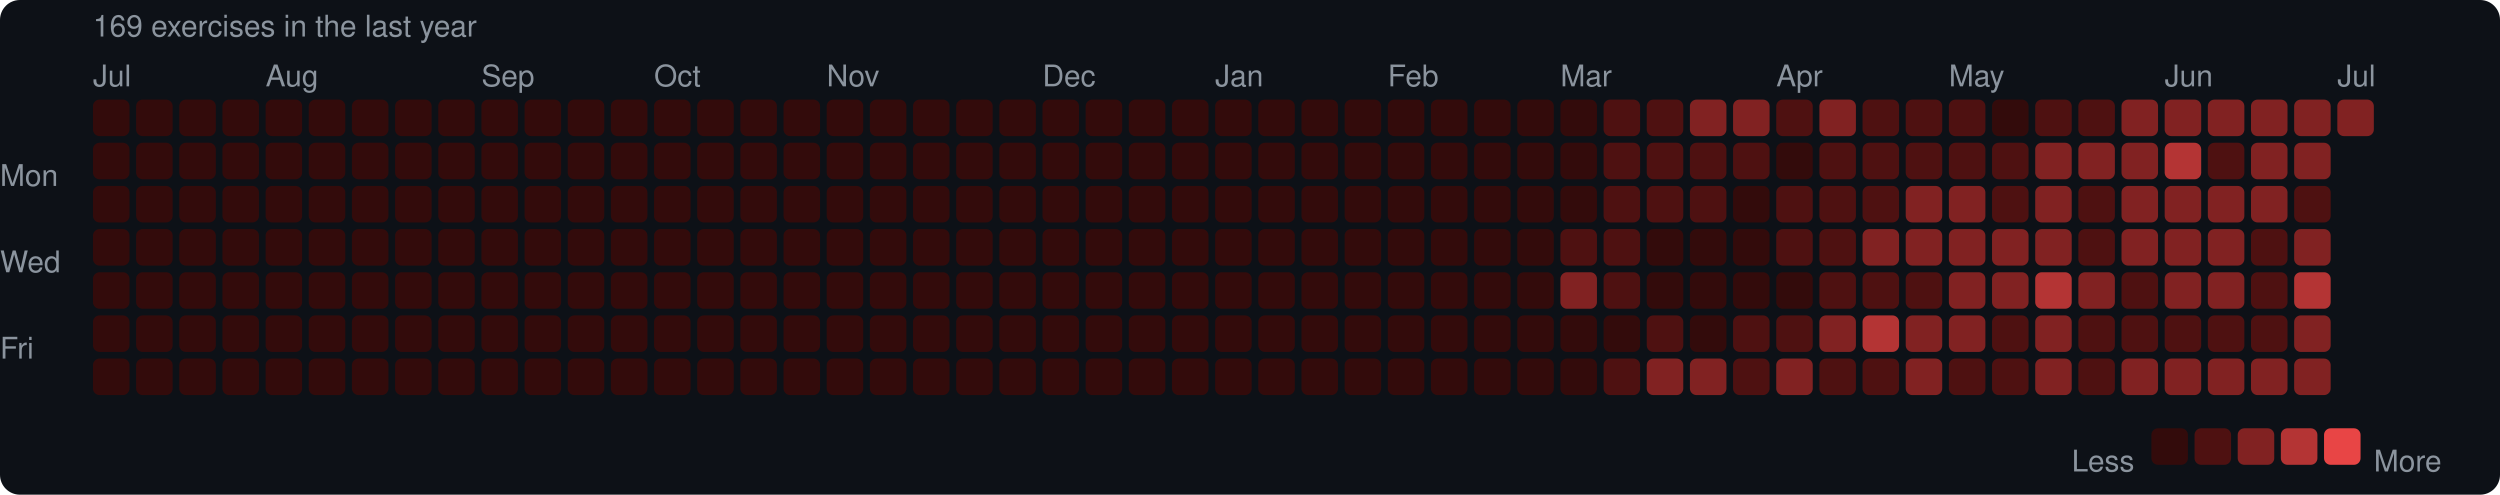
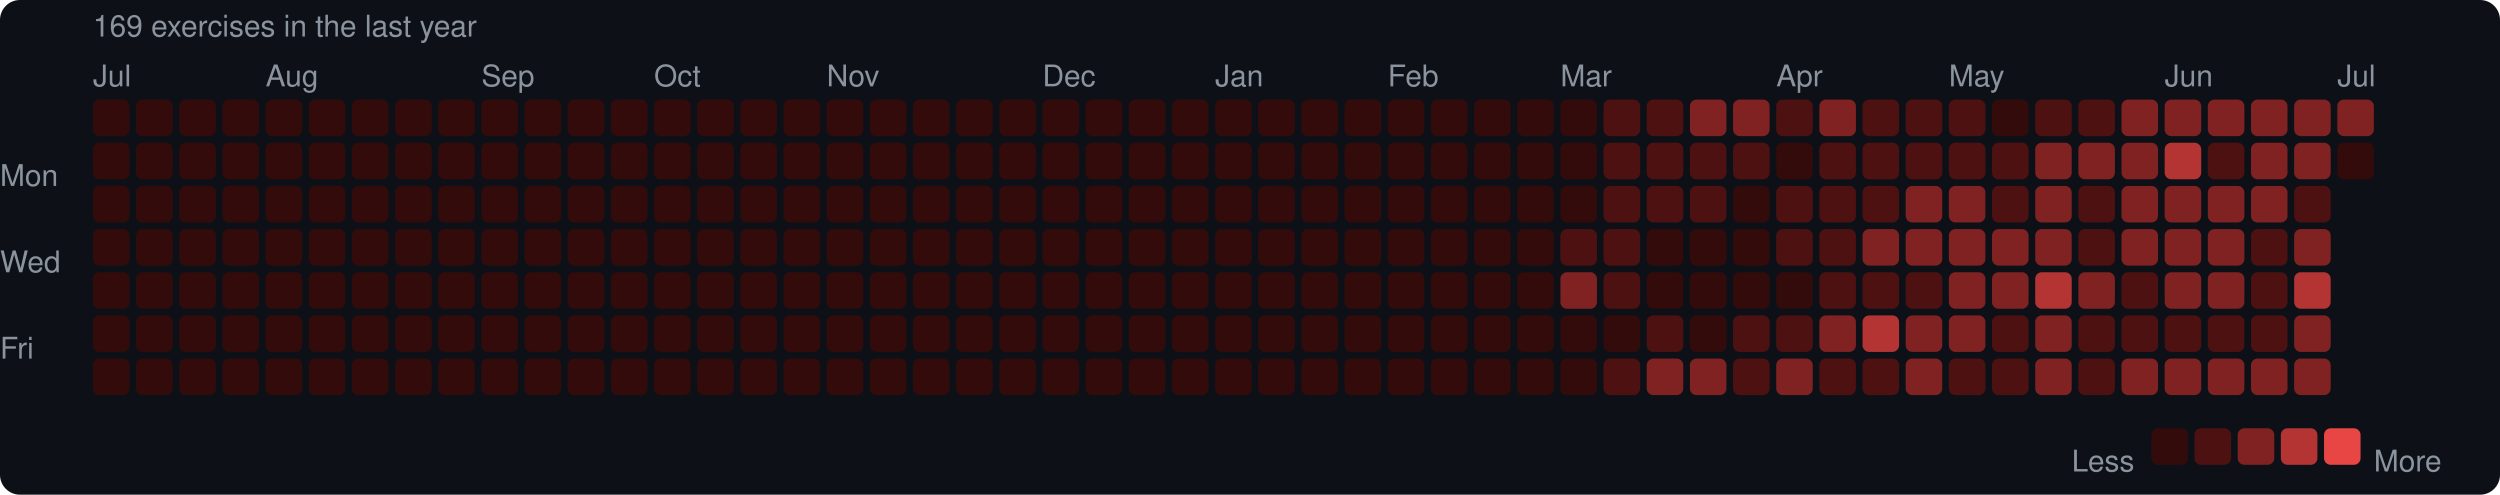
<svg xmlns="http://www.w3.org/2000/svg" width="753" height="149" viewBox="0 0 753 149">
  <rect width="753" height="149" rx="6" fill="#0d1117" />
  <style>text { font-family: -apple-system, BlinkMacSystemFont, "Segoe UI", Helvetica, Arial, sans-serif; fill: #8b949e; font-size: 9px; }</style>
  <text x="28" y="11" font-size="9">169 exercises in the last year</text>
  <text x="28" y="26">Jul</text>
  <text x="80" y="26">Aug</text>
  <text x="145" y="26">Sep</text>
  <text x="197" y="26">Oct</text>
  <text x="249" y="26">Nov</text>
  <text x="314" y="26">Dec</text>
  <text x="366" y="26">Jan</text>
  <text x="418" y="26">Feb</text>
  <text x="470" y="26">Mar</text>
  <text x="535" y="26">Apr</text>
  <text x="587" y="26">May</text>
  <text x="652" y="26">Jun</text>
  <text x="704" y="26">Jul</text>
  <text x="0" y="53" dominant-baseline="middle">Mon</text>
  <text x="0" y="79" dominant-baseline="middle">Wed</text>
  <text x="0" y="105" dominant-baseline="middle">Fri</text>
  <rect x="28" y="30" width="11" height="11" rx="2" fill="#330b0b" />
  <rect x="28" y="43" width="11" height="11" rx="2" fill="#330b0b" />
  <rect x="28" y="56" width="11" height="11" rx="2" fill="#330b0b" />
  <rect x="28" y="69" width="11" height="11" rx="2" fill="#330b0b" />
  <rect x="28" y="82" width="11" height="11" rx="2" fill="#330b0b" />
  <rect x="28" y="95" width="11" height="11" rx="2" fill="#330b0b" />
  <rect x="28" y="108" width="11" height="11" rx="2" fill="#330b0b" />
  <rect x="41" y="30" width="11" height="11" rx="2" fill="#330b0b" />
  <rect x="41" y="43" width="11" height="11" rx="2" fill="#330b0b" />
  <rect x="41" y="56" width="11" height="11" rx="2" fill="#330b0b" />
  <rect x="41" y="69" width="11" height="11" rx="2" fill="#330b0b" />
  <rect x="41" y="82" width="11" height="11" rx="2" fill="#330b0b" />
  <rect x="41" y="95" width="11" height="11" rx="2" fill="#330b0b" />
  <rect x="41" y="108" width="11" height="11" rx="2" fill="#330b0b" />
  <rect x="54" y="30" width="11" height="11" rx="2" fill="#330b0b" />
  <rect x="54" y="43" width="11" height="11" rx="2" fill="#330b0b" />
  <rect x="54" y="56" width="11" height="11" rx="2" fill="#330b0b" />
  <rect x="54" y="69" width="11" height="11" rx="2" fill="#330b0b" />
  <rect x="54" y="82" width="11" height="11" rx="2" fill="#330b0b" />
  <rect x="54" y="95" width="11" height="11" rx="2" fill="#330b0b" />
  <rect x="54" y="108" width="11" height="11" rx="2" fill="#330b0b" />
  <rect x="67" y="30" width="11" height="11" rx="2" fill="#330b0b" />
  <rect x="67" y="43" width="11" height="11" rx="2" fill="#330b0b" />
  <rect x="67" y="56" width="11" height="11" rx="2" fill="#330b0b" />
  <rect x="67" y="69" width="11" height="11" rx="2" fill="#330b0b" />
  <rect x="67" y="82" width="11" height="11" rx="2" fill="#330b0b" />
  <rect x="67" y="95" width="11" height="11" rx="2" fill="#330b0b" />
  <rect x="67" y="108" width="11" height="11" rx="2" fill="#330b0b" />
  <rect x="80" y="30" width="11" height="11" rx="2" fill="#330b0b" />
  <rect x="80" y="43" width="11" height="11" rx="2" fill="#330b0b" />
  <rect x="80" y="56" width="11" height="11" rx="2" fill="#330b0b" />
  <rect x="80" y="69" width="11" height="11" rx="2" fill="#330b0b" />
  <rect x="80" y="82" width="11" height="11" rx="2" fill="#330b0b" />
  <rect x="80" y="95" width="11" height="11" rx="2" fill="#330b0b" />
  <rect x="80" y="108" width="11" height="11" rx="2" fill="#330b0b" />
  <rect x="93" y="30" width="11" height="11" rx="2" fill="#330b0b" />
  <rect x="93" y="43" width="11" height="11" rx="2" fill="#330b0b" />
  <rect x="93" y="56" width="11" height="11" rx="2" fill="#330b0b" />
  <rect x="93" y="69" width="11" height="11" rx="2" fill="#330b0b" />
  <rect x="93" y="82" width="11" height="11" rx="2" fill="#330b0b" />
  <rect x="93" y="95" width="11" height="11" rx="2" fill="#330b0b" />
  <rect x="93" y="108" width="11" height="11" rx="2" fill="#330b0b" />
  <rect x="106" y="30" width="11" height="11" rx="2" fill="#330b0b" />
  <rect x="106" y="43" width="11" height="11" rx="2" fill="#330b0b" />
  <rect x="106" y="56" width="11" height="11" rx="2" fill="#330b0b" />
  <rect x="106" y="69" width="11" height="11" rx="2" fill="#330b0b" />
  <rect x="106" y="82" width="11" height="11" rx="2" fill="#330b0b" />
  <rect x="106" y="95" width="11" height="11" rx="2" fill="#330b0b" />
  <rect x="106" y="108" width="11" height="11" rx="2" fill="#330b0b" />
  <rect x="119" y="30" width="11" height="11" rx="2" fill="#330b0b" />
  <rect x="119" y="43" width="11" height="11" rx="2" fill="#330b0b" />
  <rect x="119" y="56" width="11" height="11" rx="2" fill="#330b0b" />
  <rect x="119" y="69" width="11" height="11" rx="2" fill="#330b0b" />
  <rect x="119" y="82" width="11" height="11" rx="2" fill="#330b0b" />
  <rect x="119" y="95" width="11" height="11" rx="2" fill="#330b0b" />
  <rect x="119" y="108" width="11" height="11" rx="2" fill="#330b0b" />
  <rect x="132" y="30" width="11" height="11" rx="2" fill="#330b0b" />
  <rect x="132" y="43" width="11" height="11" rx="2" fill="#330b0b" />
  <rect x="132" y="56" width="11" height="11" rx="2" fill="#330b0b" />
  <rect x="132" y="69" width="11" height="11" rx="2" fill="#330b0b" />
  <rect x="132" y="82" width="11" height="11" rx="2" fill="#330b0b" />
  <rect x="132" y="95" width="11" height="11" rx="2" fill="#330b0b" />
  <rect x="132" y="108" width="11" height="11" rx="2" fill="#330b0b" />
  <rect x="145" y="30" width="11" height="11" rx="2" fill="#330b0b" />
  <rect x="145" y="43" width="11" height="11" rx="2" fill="#330b0b" />
  <rect x="145" y="56" width="11" height="11" rx="2" fill="#330b0b" />
  <rect x="145" y="69" width="11" height="11" rx="2" fill="#330b0b" />
  <rect x="145" y="82" width="11" height="11" rx="2" fill="#330b0b" />
  <rect x="145" y="95" width="11" height="11" rx="2" fill="#330b0b" />
  <rect x="145" y="108" width="11" height="11" rx="2" fill="#330b0b" />
  <rect x="158" y="30" width="11" height="11" rx="2" fill="#330b0b" />
  <rect x="158" y="43" width="11" height="11" rx="2" fill="#330b0b" />
  <rect x="158" y="56" width="11" height="11" rx="2" fill="#330b0b" />
  <rect x="158" y="69" width="11" height="11" rx="2" fill="#330b0b" />
  <rect x="158" y="82" width="11" height="11" rx="2" fill="#330b0b" />
  <rect x="158" y="95" width="11" height="11" rx="2" fill="#330b0b" />
  <rect x="158" y="108" width="11" height="11" rx="2" fill="#330b0b" />
  <rect x="171" y="30" width="11" height="11" rx="2" fill="#330b0b" />
  <rect x="171" y="43" width="11" height="11" rx="2" fill="#330b0b" />
  <rect x="171" y="56" width="11" height="11" rx="2" fill="#330b0b" />
  <rect x="171" y="69" width="11" height="11" rx="2" fill="#330b0b" />
  <rect x="171" y="82" width="11" height="11" rx="2" fill="#330b0b" />
  <rect x="171" y="95" width="11" height="11" rx="2" fill="#330b0b" />
  <rect x="171" y="108" width="11" height="11" rx="2" fill="#330b0b" />
  <rect x="184" y="30" width="11" height="11" rx="2" fill="#330b0b" />
  <rect x="184" y="43" width="11" height="11" rx="2" fill="#330b0b" />
  <rect x="184" y="56" width="11" height="11" rx="2" fill="#330b0b" />
  <rect x="184" y="69" width="11" height="11" rx="2" fill="#330b0b" />
  <rect x="184" y="82" width="11" height="11" rx="2" fill="#330b0b" />
  <rect x="184" y="95" width="11" height="11" rx="2" fill="#330b0b" />
  <rect x="184" y="108" width="11" height="11" rx="2" fill="#330b0b" />
  <rect x="197" y="30" width="11" height="11" rx="2" fill="#330b0b" />
  <rect x="197" y="43" width="11" height="11" rx="2" fill="#330b0b" />
  <rect x="197" y="56" width="11" height="11" rx="2" fill="#330b0b" />
  <rect x="197" y="69" width="11" height="11" rx="2" fill="#330b0b" />
  <rect x="197" y="82" width="11" height="11" rx="2" fill="#330b0b" />
  <rect x="197" y="95" width="11" height="11" rx="2" fill="#330b0b" />
  <rect x="197" y="108" width="11" height="11" rx="2" fill="#330b0b" />
  <rect x="210" y="30" width="11" height="11" rx="2" fill="#330b0b" />
  <rect x="210" y="43" width="11" height="11" rx="2" fill="#330b0b" />
  <rect x="210" y="56" width="11" height="11" rx="2" fill="#330b0b" />
  <rect x="210" y="69" width="11" height="11" rx="2" fill="#330b0b" />
  <rect x="210" y="82" width="11" height="11" rx="2" fill="#330b0b" />
  <rect x="210" y="95" width="11" height="11" rx="2" fill="#330b0b" />
  <rect x="210" y="108" width="11" height="11" rx="2" fill="#330b0b" />
  <rect x="223" y="30" width="11" height="11" rx="2" fill="#330b0b" />
  <rect x="223" y="43" width="11" height="11" rx="2" fill="#330b0b" />
  <rect x="223" y="56" width="11" height="11" rx="2" fill="#330b0b" />
  <rect x="223" y="69" width="11" height="11" rx="2" fill="#330b0b" />
  <rect x="223" y="82" width="11" height="11" rx="2" fill="#330b0b" />
  <rect x="223" y="95" width="11" height="11" rx="2" fill="#330b0b" />
  <rect x="223" y="108" width="11" height="11" rx="2" fill="#330b0b" />
  <rect x="236" y="30" width="11" height="11" rx="2" fill="#330b0b" />
  <rect x="236" y="43" width="11" height="11" rx="2" fill="#330b0b" />
  <rect x="236" y="56" width="11" height="11" rx="2" fill="#330b0b" />
  <rect x="236" y="69" width="11" height="11" rx="2" fill="#330b0b" />
  <rect x="236" y="82" width="11" height="11" rx="2" fill="#330b0b" />
  <rect x="236" y="95" width="11" height="11" rx="2" fill="#330b0b" />
  <rect x="236" y="108" width="11" height="11" rx="2" fill="#330b0b" />
  <rect x="249" y="30" width="11" height="11" rx="2" fill="#330b0b" />
  <rect x="249" y="43" width="11" height="11" rx="2" fill="#330b0b" />
  <rect x="249" y="56" width="11" height="11" rx="2" fill="#330b0b" />
  <rect x="249" y="69" width="11" height="11" rx="2" fill="#330b0b" />
  <rect x="249" y="82" width="11" height="11" rx="2" fill="#330b0b" />
  <rect x="249" y="95" width="11" height="11" rx="2" fill="#330b0b" />
  <rect x="249" y="108" width="11" height="11" rx="2" fill="#330b0b" />
  <rect x="262" y="30" width="11" height="11" rx="2" fill="#330b0b" />
  <rect x="262" y="43" width="11" height="11" rx="2" fill="#330b0b" />
  <rect x="262" y="56" width="11" height="11" rx="2" fill="#330b0b" />
  <rect x="262" y="69" width="11" height="11" rx="2" fill="#330b0b" />
  <rect x="262" y="82" width="11" height="11" rx="2" fill="#330b0b" />
  <rect x="262" y="95" width="11" height="11" rx="2" fill="#330b0b" />
  <rect x="262" y="108" width="11" height="11" rx="2" fill="#330b0b" />
  <rect x="275" y="30" width="11" height="11" rx="2" fill="#330b0b" />
  <rect x="275" y="43" width="11" height="11" rx="2" fill="#330b0b" />
  <rect x="275" y="56" width="11" height="11" rx="2" fill="#330b0b" />
  <rect x="275" y="69" width="11" height="11" rx="2" fill="#330b0b" />
  <rect x="275" y="82" width="11" height="11" rx="2" fill="#330b0b" />
  <rect x="275" y="95" width="11" height="11" rx="2" fill="#330b0b" />
  <rect x="275" y="108" width="11" height="11" rx="2" fill="#330b0b" />
  <rect x="288" y="30" width="11" height="11" rx="2" fill="#330b0b" />
  <rect x="288" y="43" width="11" height="11" rx="2" fill="#330b0b" />
  <rect x="288" y="56" width="11" height="11" rx="2" fill="#330b0b" />
  <rect x="288" y="69" width="11" height="11" rx="2" fill="#330b0b" />
  <rect x="288" y="82" width="11" height="11" rx="2" fill="#330b0b" />
  <rect x="288" y="95" width="11" height="11" rx="2" fill="#330b0b" />
  <rect x="288" y="108" width="11" height="11" rx="2" fill="#330b0b" />
  <rect x="301" y="30" width="11" height="11" rx="2" fill="#330b0b" />
  <rect x="301" y="43" width="11" height="11" rx="2" fill="#330b0b" />
  <rect x="301" y="56" width="11" height="11" rx="2" fill="#330b0b" />
  <rect x="301" y="69" width="11" height="11" rx="2" fill="#330b0b" />
  <rect x="301" y="82" width="11" height="11" rx="2" fill="#330b0b" />
  <rect x="301" y="95" width="11" height="11" rx="2" fill="#330b0b" />
  <rect x="301" y="108" width="11" height="11" rx="2" fill="#330b0b" />
  <rect x="314" y="30" width="11" height="11" rx="2" fill="#330b0b" />
  <rect x="314" y="43" width="11" height="11" rx="2" fill="#330b0b" />
  <rect x="314" y="56" width="11" height="11" rx="2" fill="#330b0b" />
  <rect x="314" y="69" width="11" height="11" rx="2" fill="#330b0b" />
  <rect x="314" y="82" width="11" height="11" rx="2" fill="#330b0b" />
  <rect x="314" y="95" width="11" height="11" rx="2" fill="#330b0b" />
  <rect x="314" y="108" width="11" height="11" rx="2" fill="#330b0b" />
  <rect x="327" y="30" width="11" height="11" rx="2" fill="#330b0b" />
  <rect x="327" y="43" width="11" height="11" rx="2" fill="#330b0b" />
  <rect x="327" y="56" width="11" height="11" rx="2" fill="#330b0b" />
  <rect x="327" y="69" width="11" height="11" rx="2" fill="#330b0b" />
  <rect x="327" y="82" width="11" height="11" rx="2" fill="#330b0b" />
  <rect x="327" y="95" width="11" height="11" rx="2" fill="#330b0b" />
  <rect x="327" y="108" width="11" height="11" rx="2" fill="#330b0b" />
  <rect x="340" y="30" width="11" height="11" rx="2" fill="#330b0b" />
  <rect x="340" y="43" width="11" height="11" rx="2" fill="#330b0b" />
  <rect x="340" y="56" width="11" height="11" rx="2" fill="#330b0b" />
  <rect x="340" y="69" width="11" height="11" rx="2" fill="#330b0b" />
  <rect x="340" y="82" width="11" height="11" rx="2" fill="#330b0b" />
  <rect x="340" y="95" width="11" height="11" rx="2" fill="#330b0b" />
  <rect x="340" y="108" width="11" height="11" rx="2" fill="#330b0b" />
  <rect x="353" y="30" width="11" height="11" rx="2" fill="#330b0b" />
  <rect x="353" y="43" width="11" height="11" rx="2" fill="#330b0b" />
  <rect x="353" y="56" width="11" height="11" rx="2" fill="#330b0b" />
  <rect x="353" y="69" width="11" height="11" rx="2" fill="#330b0b" />
  <rect x="353" y="82" width="11" height="11" rx="2" fill="#330b0b" />
  <rect x="353" y="95" width="11" height="11" rx="2" fill="#330b0b" />
  <rect x="353" y="108" width="11" height="11" rx="2" fill="#330b0b" />
  <rect x="366" y="30" width="11" height="11" rx="2" fill="#330b0b" />
  <rect x="366" y="43" width="11" height="11" rx="2" fill="#330b0b" />
  <rect x="366" y="56" width="11" height="11" rx="2" fill="#330b0b" />
  <rect x="366" y="69" width="11" height="11" rx="2" fill="#330b0b" />
  <rect x="366" y="82" width="11" height="11" rx="2" fill="#330b0b" />
  <rect x="366" y="95" width="11" height="11" rx="2" fill="#330b0b" />
  <rect x="366" y="108" width="11" height="11" rx="2" fill="#330b0b" />
  <rect x="379" y="30" width="11" height="11" rx="2" fill="#330b0b" />
  <rect x="379" y="43" width="11" height="11" rx="2" fill="#330b0b" />
  <rect x="379" y="56" width="11" height="11" rx="2" fill="#330b0b" />
  <rect x="379" y="69" width="11" height="11" rx="2" fill="#330b0b" />
  <rect x="379" y="82" width="11" height="11" rx="2" fill="#330b0b" />
  <rect x="379" y="95" width="11" height="11" rx="2" fill="#330b0b" />
  <rect x="379" y="108" width="11" height="11" rx="2" fill="#330b0b" />
  <rect x="392" y="30" width="11" height="11" rx="2" fill="#330b0b" />
  <rect x="392" y="43" width="11" height="11" rx="2" fill="#330b0b" />
  <rect x="392" y="56" width="11" height="11" rx="2" fill="#330b0b" />
  <rect x="392" y="69" width="11" height="11" rx="2" fill="#330b0b" />
  <rect x="392" y="82" width="11" height="11" rx="2" fill="#330b0b" />
  <rect x="392" y="95" width="11" height="11" rx="2" fill="#330b0b" />
  <rect x="392" y="108" width="11" height="11" rx="2" fill="#330b0b" />
  <rect x="405" y="30" width="11" height="11" rx="2" fill="#330b0b" />
  <rect x="405" y="43" width="11" height="11" rx="2" fill="#330b0b" />
  <rect x="405" y="56" width="11" height="11" rx="2" fill="#330b0b" />
  <rect x="405" y="69" width="11" height="11" rx="2" fill="#330b0b" />
  <rect x="405" y="82" width="11" height="11" rx="2" fill="#330b0b" />
  <rect x="405" y="95" width="11" height="11" rx="2" fill="#330b0b" />
  <rect x="405" y="108" width="11" height="11" rx="2" fill="#330b0b" />
  <rect x="418" y="30" width="11" height="11" rx="2" fill="#330b0b" />
  <rect x="418" y="43" width="11" height="11" rx="2" fill="#330b0b" />
  <rect x="418" y="56" width="11" height="11" rx="2" fill="#330b0b" />
  <rect x="418" y="69" width="11" height="11" rx="2" fill="#330b0b" />
  <rect x="418" y="82" width="11" height="11" rx="2" fill="#330b0b" />
  <rect x="418" y="95" width="11" height="11" rx="2" fill="#330b0b" />
  <rect x="418" y="108" width="11" height="11" rx="2" fill="#330b0b" />
  <rect x="431" y="30" width="11" height="11" rx="2" fill="#330b0b" />
  <rect x="431" y="43" width="11" height="11" rx="2" fill="#330b0b" />
  <rect x="431" y="56" width="11" height="11" rx="2" fill="#330b0b" />
  <rect x="431" y="69" width="11" height="11" rx="2" fill="#330b0b" />
  <rect x="431" y="82" width="11" height="11" rx="2" fill="#330b0b" />
  <rect x="431" y="95" width="11" height="11" rx="2" fill="#330b0b" />
  <rect x="431" y="108" width="11" height="11" rx="2" fill="#330b0b" />
  <rect x="444" y="30" width="11" height="11" rx="2" fill="#330b0b" />
  <rect x="444" y="43" width="11" height="11" rx="2" fill="#330b0b" />
  <rect x="444" y="56" width="11" height="11" rx="2" fill="#330b0b" />
  <rect x="444" y="69" width="11" height="11" rx="2" fill="#330b0b" />
  <rect x="444" y="82" width="11" height="11" rx="2" fill="#330b0b" />
  <rect x="444" y="95" width="11" height="11" rx="2" fill="#330b0b" />
  <rect x="444" y="108" width="11" height="11" rx="2" fill="#330b0b" />
  <rect x="457" y="30" width="11" height="11" rx="2" fill="#330b0b" />
  <rect x="457" y="43" width="11" height="11" rx="2" fill="#330b0b" />
  <rect x="457" y="56" width="11" height="11" rx="2" fill="#330b0b" />
  <rect x="457" y="69" width="11" height="11" rx="2" fill="#330b0b" />
  <rect x="457" y="82" width="11" height="11" rx="2" fill="#330b0b" />
  <rect x="457" y="95" width="11" height="11" rx="2" fill="#330b0b" />
  <rect x="457" y="108" width="11" height="11" rx="2" fill="#330b0b" />
  <rect x="470" y="30" width="11" height="11" rx="2" fill="#330b0b" />
  <rect x="470" y="43" width="11" height="11" rx="2" fill="#330b0b" />
  <rect x="470" y="56" width="11" height="11" rx="2" fill="#330b0b" />
  <rect x="470" y="69" width="11" height="11" rx="2" fill="#4e1111" />
  <rect x="470" y="82" width="11" height="11" rx="2" fill="#812222" />
  <rect x="470" y="95" width="11" height="11" rx="2" fill="#330b0b" />
  <rect x="470" y="108" width="11" height="11" rx="2" fill="#330b0b" />
  <rect x="483" y="30" width="11" height="11" rx="2" fill="#4e1111" />
  <rect x="483" y="43" width="11" height="11" rx="2" fill="#4e1111" />
  <rect x="483" y="56" width="11" height="11" rx="2" fill="#4e1111" />
  <rect x="483" y="69" width="11" height="11" rx="2" fill="#4e1111" />
  <rect x="483" y="82" width="11" height="11" rx="2" fill="#4e1111" />
  <rect x="483" y="95" width="11" height="11" rx="2" fill="#330b0b" />
  <rect x="483" y="108" width="11" height="11" rx="2" fill="#4e1111" />
  <rect x="496" y="30" width="11" height="11" rx="2" fill="#4e1111" />
  <rect x="496" y="43" width="11" height="11" rx="2" fill="#4e1111" />
  <rect x="496" y="56" width="11" height="11" rx="2" fill="#4e1111" />
  <rect x="496" y="69" width="11" height="11" rx="2" fill="#330b0b" />
  <rect x="496" y="82" width="11" height="11" rx="2" fill="#330b0b" />
  <rect x="496" y="95" width="11" height="11" rx="2" fill="#4e1111" />
  <rect x="496" y="108" width="11" height="11" rx="2" fill="#812222" />
  <rect x="509" y="30" width="11" height="11" rx="2" fill="#812222" />
  <rect x="509" y="43" width="11" height="11" rx="2" fill="#4e1111" />
  <rect x="509" y="56" width="11" height="11" rx="2" fill="#4e1111" />
  <rect x="509" y="69" width="11" height="11" rx="2" fill="#330b0b" />
  <rect x="509" y="82" width="11" height="11" rx="2" fill="#330b0b" />
  <rect x="509" y="95" width="11" height="11" rx="2" fill="#330b0b" />
  <rect x="509" y="108" width="11" height="11" rx="2" fill="#812222" />
  <rect x="522" y="30" width="11" height="11" rx="2" fill="#812222" />
  <rect x="522" y="43" width="11" height="11" rx="2" fill="#4e1111" />
  <rect x="522" y="56" width="11" height="11" rx="2" fill="#330b0b" />
  <rect x="522" y="69" width="11" height="11" rx="2" fill="#330b0b" />
  <rect x="522" y="82" width="11" height="11" rx="2" fill="#330b0b" />
  <rect x="522" y="95" width="11" height="11" rx="2" fill="#4e1111" />
  <rect x="522" y="108" width="11" height="11" rx="2" fill="#4e1111" />
  <rect x="535" y="30" width="11" height="11" rx="2" fill="#4e1111" />
  <rect x="535" y="43" width="11" height="11" rx="2" fill="#330b0b" />
  <rect x="535" y="56" width="11" height="11" rx="2" fill="#4e1111" />
  <rect x="535" y="69" width="11" height="11" rx="2" fill="#4e1111" />
  <rect x="535" y="82" width="11" height="11" rx="2" fill="#330b0b" />
  <rect x="535" y="95" width="11" height="11" rx="2" fill="#4e1111" />
  <rect x="535" y="108" width="11" height="11" rx="2" fill="#812222" />
  <rect x="548" y="30" width="11" height="11" rx="2" fill="#812222" />
  <rect x="548" y="43" width="11" height="11" rx="2" fill="#4e1111" />
  <rect x="548" y="56" width="11" height="11" rx="2" fill="#4e1111" />
  <rect x="548" y="69" width="11" height="11" rx="2" fill="#4e1111" />
  <rect x="548" y="82" width="11" height="11" rx="2" fill="#4e1111" />
  <rect x="548" y="95" width="11" height="11" rx="2" fill="#812222" />
  <rect x="548" y="108" width="11" height="11" rx="2" fill="#4e1111" />
  <rect x="561" y="30" width="11" height="11" rx="2" fill="#4e1111" />
  <rect x="561" y="43" width="11" height="11" rx="2" fill="#4e1111" />
  <rect x="561" y="56" width="11" height="11" rx="2" fill="#4e1111" />
  <rect x="561" y="69" width="11" height="11" rx="2" fill="#812222" />
  <rect x="561" y="82" width="11" height="11" rx="2" fill="#4e1111" />
  <rect x="561" y="95" width="11" height="11" rx="2" fill="#b43434" />
  <rect x="561" y="108" width="11" height="11" rx="2" fill="#4e1111" />
  <rect x="574" y="30" width="11" height="11" rx="2" fill="#4e1111" />
  <rect x="574" y="43" width="11" height="11" rx="2" fill="#4e1111" />
  <rect x="574" y="56" width="11" height="11" rx="2" fill="#812222" />
  <rect x="574" y="69" width="11" height="11" rx="2" fill="#812222" />
  <rect x="574" y="82" width="11" height="11" rx="2" fill="#4e1111" />
  <rect x="574" y="95" width="11" height="11" rx="2" fill="#812222" />
  <rect x="574" y="108" width="11" height="11" rx="2" fill="#812222" />
  <rect x="587" y="30" width="11" height="11" rx="2" fill="#4e1111" />
  <rect x="587" y="43" width="11" height="11" rx="2" fill="#4e1111" />
  <rect x="587" y="56" width="11" height="11" rx="2" fill="#812222" />
  <rect x="587" y="69" width="11" height="11" rx="2" fill="#812222" />
  <rect x="587" y="82" width="11" height="11" rx="2" fill="#812222" />
  <rect x="587" y="95" width="11" height="11" rx="2" fill="#812222" />
  <rect x="587" y="108" width="11" height="11" rx="2" fill="#4e1111" />
  <rect x="600" y="30" width="11" height="11" rx="2" fill="#330b0b" />
  <rect x="600" y="43" width="11" height="11" rx="2" fill="#4e1111" />
  <rect x="600" y="56" width="11" height="11" rx="2" fill="#4e1111" />
  <rect x="600" y="69" width="11" height="11" rx="2" fill="#812222" />
  <rect x="600" y="82" width="11" height="11" rx="2" fill="#812222" />
  <rect x="600" y="95" width="11" height="11" rx="2" fill="#4e1111" />
  <rect x="600" y="108" width="11" height="11" rx="2" fill="#4e1111" />
  <rect x="613" y="30" width="11" height="11" rx="2" fill="#4e1111" />
  <rect x="613" y="43" width="11" height="11" rx="2" fill="#812222" />
  <rect x="613" y="56" width="11" height="11" rx="2" fill="#812222" />
  <rect x="613" y="69" width="11" height="11" rx="2" fill="#812222" />
  <rect x="613" y="82" width="11" height="11" rx="2" fill="#b43434" />
  <rect x="613" y="95" width="11" height="11" rx="2" fill="#812222" />
  <rect x="613" y="108" width="11" height="11" rx="2" fill="#812222" />
  <rect x="626" y="30" width="11" height="11" rx="2" fill="#4e1111" />
  <rect x="626" y="43" width="11" height="11" rx="2" fill="#812222" />
  <rect x="626" y="56" width="11" height="11" rx="2" fill="#4e1111" />
  <rect x="626" y="69" width="11" height="11" rx="2" fill="#4e1111" />
  <rect x="626" y="82" width="11" height="11" rx="2" fill="#812222" />
  <rect x="626" y="95" width="11" height="11" rx="2" fill="#4e1111" />
  <rect x="626" y="108" width="11" height="11" rx="2" fill="#4e1111" />
  <rect x="639" y="30" width="11" height="11" rx="2" fill="#812222" />
  <rect x="639" y="43" width="11" height="11" rx="2" fill="#812222" />
  <rect x="639" y="56" width="11" height="11" rx="2" fill="#812222" />
  <rect x="639" y="69" width="11" height="11" rx="2" fill="#812222" />
  <rect x="639" y="82" width="11" height="11" rx="2" fill="#4e1111" />
  <rect x="639" y="95" width="11" height="11" rx="2" fill="#4e1111" />
  <rect x="639" y="108" width="11" height="11" rx="2" fill="#812222" />
  <rect x="652" y="30" width="11" height="11" rx="2" fill="#812222" />
  <rect x="652" y="43" width="11" height="11" rx="2" fill="#b43434" />
  <rect x="652" y="56" width="11" height="11" rx="2" fill="#812222" />
  <rect x="652" y="69" width="11" height="11" rx="2" fill="#812222" />
  <rect x="652" y="82" width="11" height="11" rx="2" fill="#812222" />
  <rect x="652" y="95" width="11" height="11" rx="2" fill="#4e1111" />
  <rect x="652" y="108" width="11" height="11" rx="2" fill="#812222" />
  <rect x="665" y="30" width="11" height="11" rx="2" fill="#812222" />
  <rect x="665" y="43" width="11" height="11" rx="2" fill="#4e1111" />
  <rect x="665" y="56" width="11" height="11" rx="2" fill="#812222" />
  <rect x="665" y="69" width="11" height="11" rx="2" fill="#812222" />
  <rect x="665" y="82" width="11" height="11" rx="2" fill="#812222" />
  <rect x="665" y="95" width="11" height="11" rx="2" fill="#4e1111" />
  <rect x="665" y="108" width="11" height="11" rx="2" fill="#812222" />
  <rect x="678" y="30" width="11" height="11" rx="2" fill="#812222" />
  <rect x="678" y="43" width="11" height="11" rx="2" fill="#812222" />
  <rect x="678" y="56" width="11" height="11" rx="2" fill="#812222" />
  <rect x="678" y="69" width="11" height="11" rx="2" fill="#4e1111" />
  <rect x="678" y="82" width="11" height="11" rx="2" fill="#4e1111" />
  <rect x="678" y="95" width="11" height="11" rx="2" fill="#4e1111" />
  <rect x="678" y="108" width="11" height="11" rx="2" fill="#812222" />
  <rect x="691" y="30" width="11" height="11" rx="2" fill="#812222" />
  <rect x="691" y="43" width="11" height="11" rx="2" fill="#812222" />
  <rect x="691" y="56" width="11" height="11" rx="2" fill="#4e1111" />
  <rect x="691" y="69" width="11" height="11" rx="2" fill="#812222" />
  <rect x="691" y="82" width="11" height="11" rx="2" fill="#b43434" />
  <rect x="691" y="95" width="11" height="11" rx="2" fill="#812222" />
  <rect x="691" y="108" width="11" height="11" rx="2" fill="#812222" />
  <rect x="704" y="30" width="11" height="11" rx="2" fill="#812222" />
+   <rect x="704" y="43" width="11" height="11" rx="2" fill="#330b0b" />
  <text x="624" y="139" dominant-baseline="middle">Less</text>
  <rect x="648" y="129" width="11" height="11" rx="2" fill="#330b0b" />
  <rect x="661" y="129" width="11" height="11" rx="2" fill="#4e1111" />
  <rect x="674" y="129" width="11" height="11" rx="2" fill="#812222" />
  <rect x="687" y="129" width="11" height="11" rx="2" fill="#b43434" />
  <rect x="700" y="129" width="11" height="11" rx="2" fill="#e84545" />
  <text x="715" y="139" dominant-baseline="middle">More</text>
</svg>
